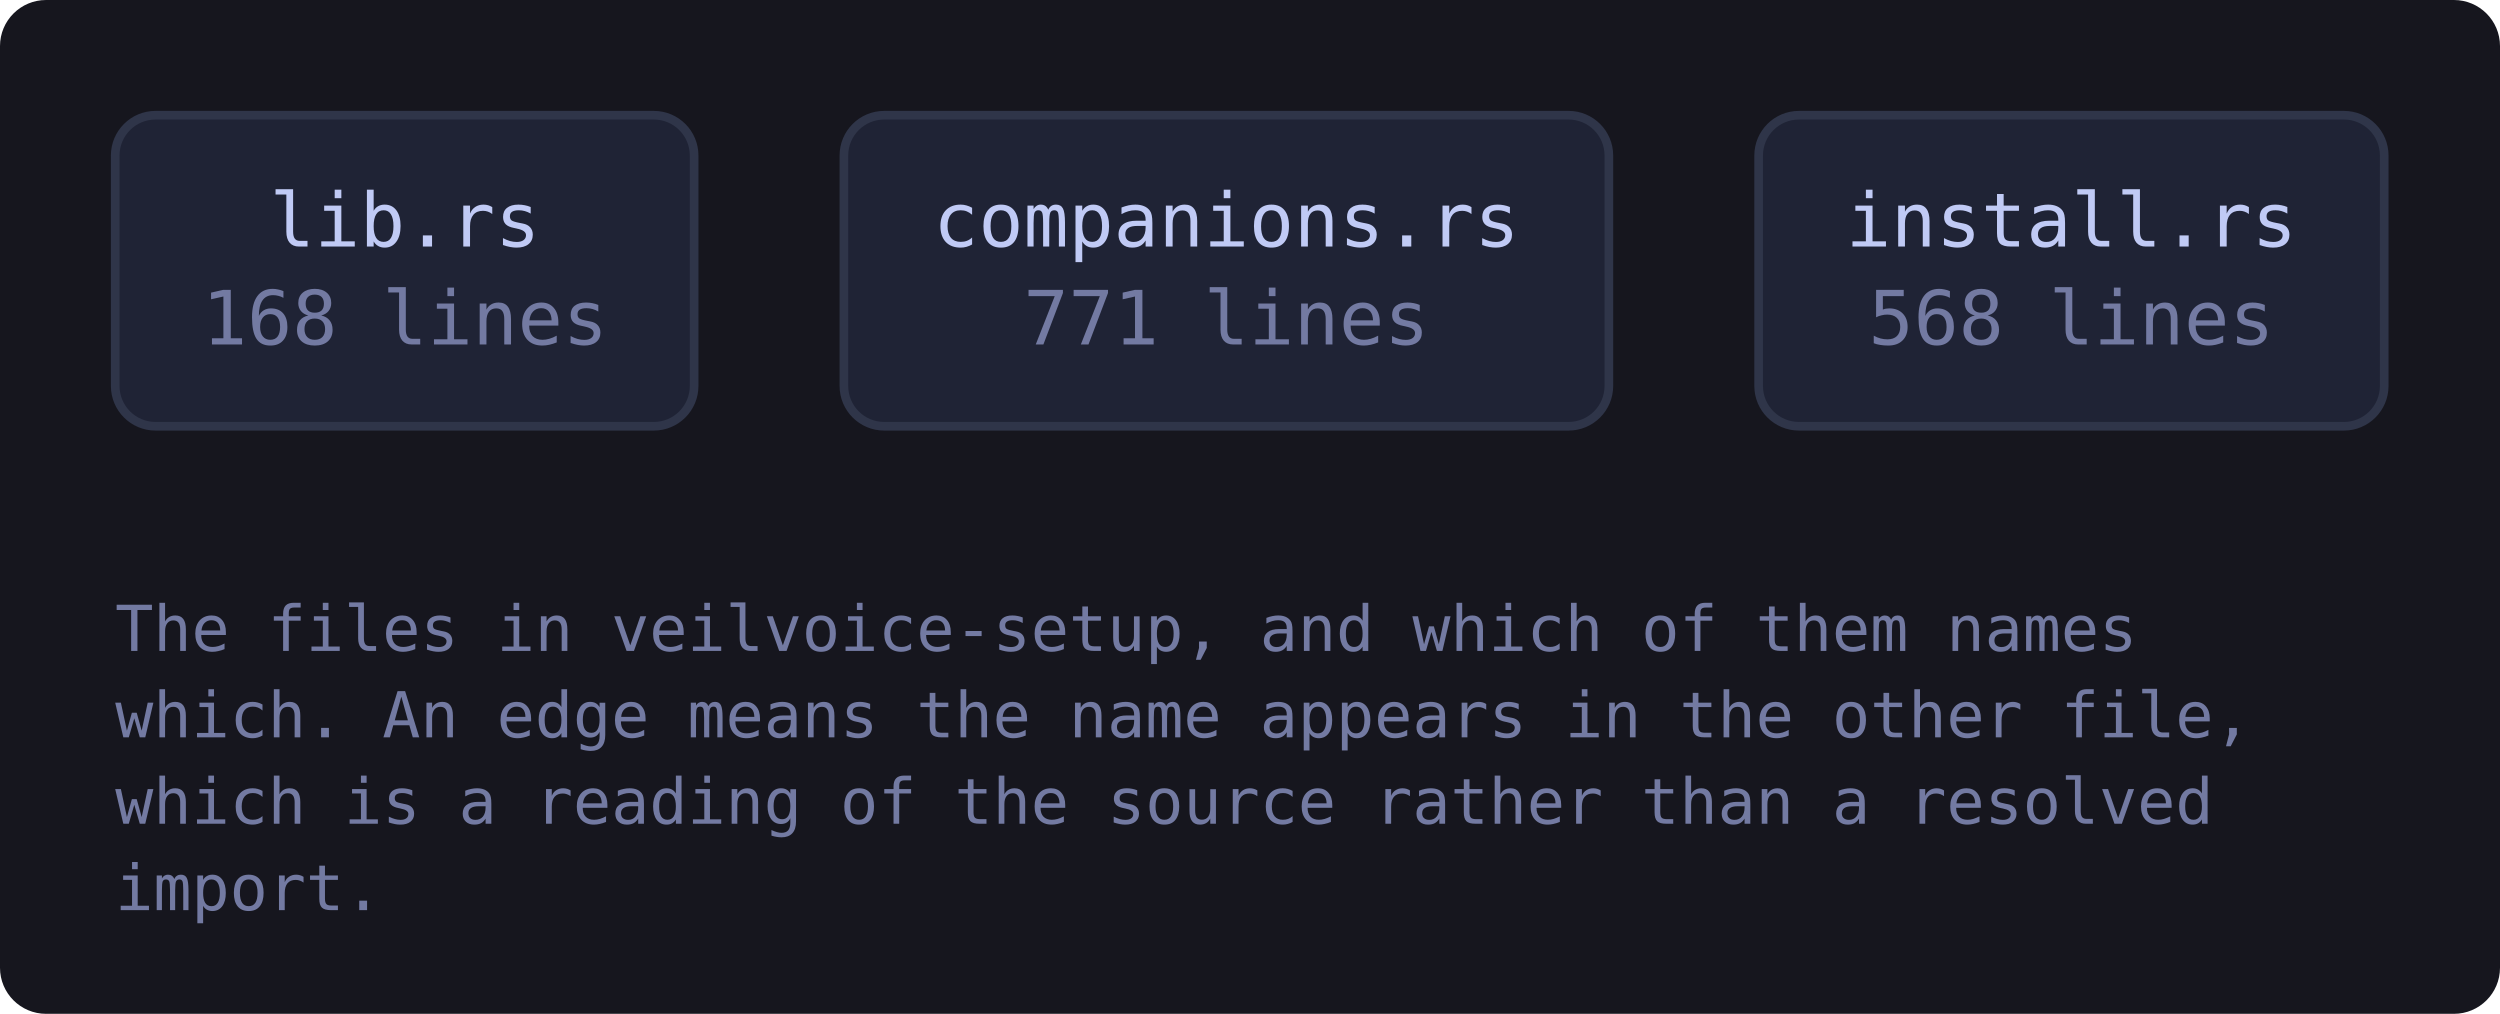
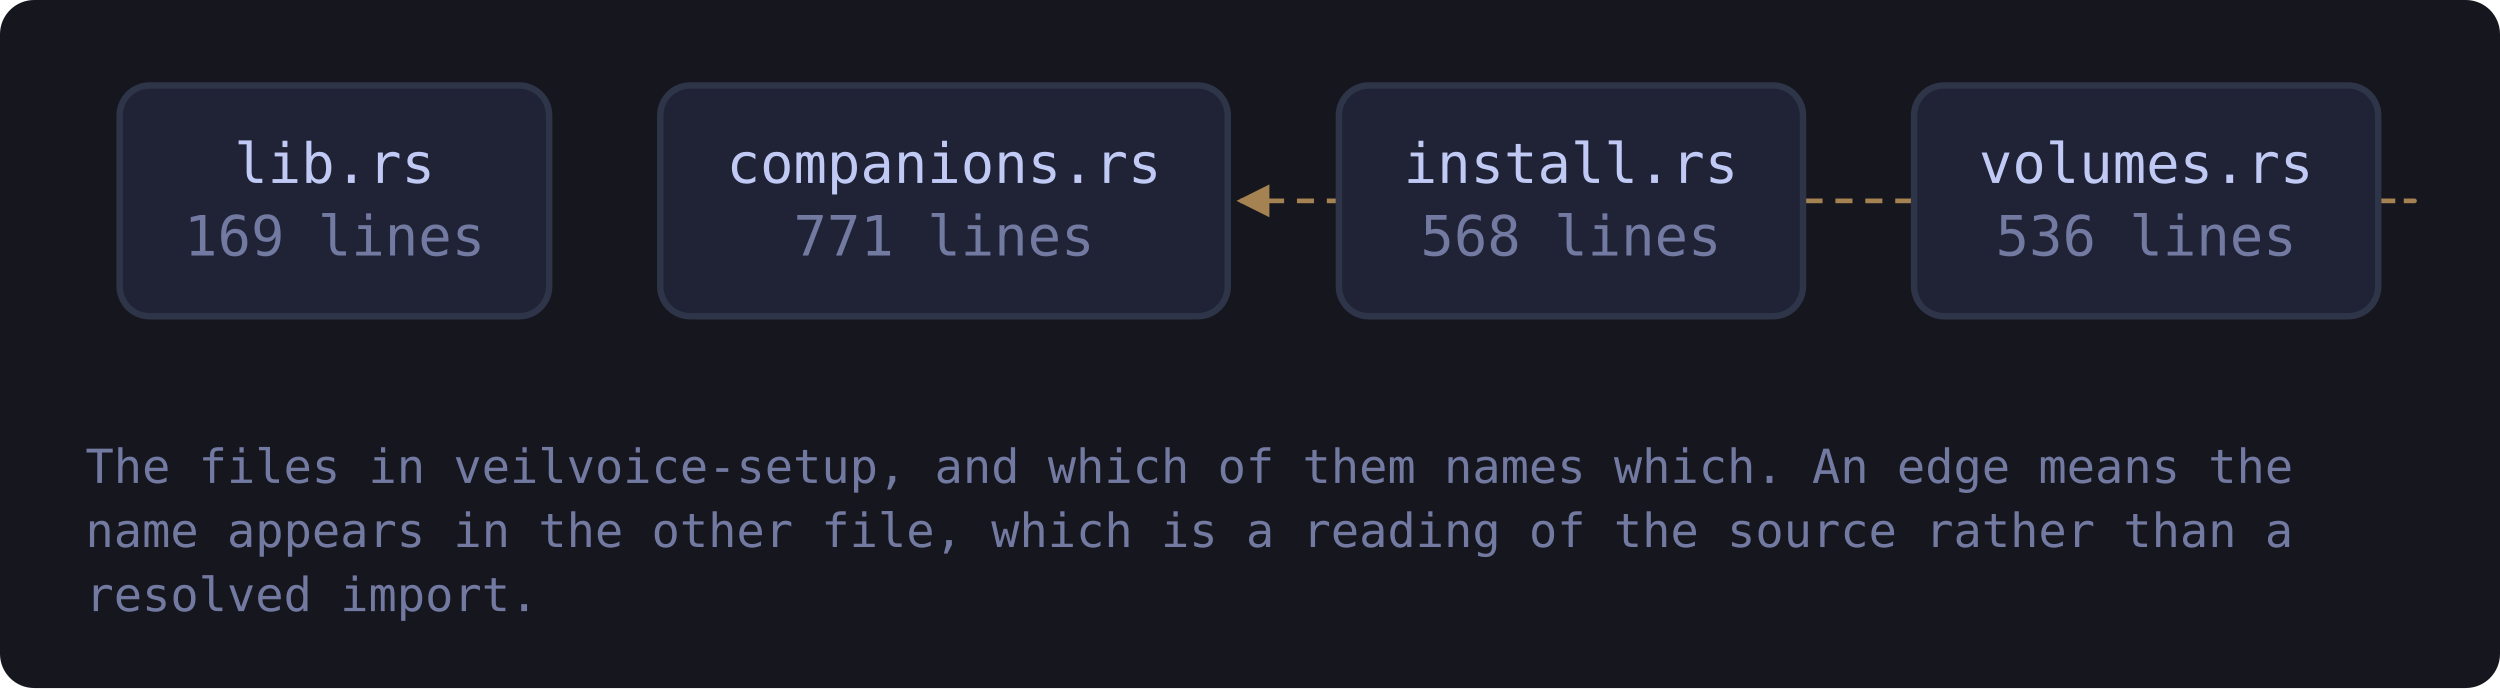
- <svg xmlns="http://www.w3.org/2000/svg" viewBox="0 0 434 176" width="434" height="176" style="max-width:100%;height:auto" role="img" aria-label="flowchart">
+ <svg xmlns="http://www.w3.org/2000/svg" viewBox="0 0 585 161" width="585" height="161" style="max-width:100%;height:auto" role="img" aria-label="flowchart">
  <defs>
    <marker id="a-muted" viewBox="0 0 8 8" refX="7" refY="4" markerWidth="7" markerHeight="7" orient="auto-start-reverse">
      <path d="M0 0 L8 4 L0 8 z" fill="var(--muted, #737aa2)" />
    </marker>
    <marker id="a-warn" viewBox="0 0 8 8" refX="7" refY="4" markerWidth="7" markerHeight="7" orient="auto-start-reverse">
      <path d="M0 0 L8 4 L0 8 z" fill="var(--warn, #e0af68)" />
    </marker>
    <marker id="a-accent" viewBox="0 0 8 8" refX="7" refY="4" markerWidth="7" markerHeight="7" orient="auto-start-reverse">
      <path d="M0 0 L8 4 L0 8 z" fill="var(--accent, #7aa2f7)" />
    </marker>
    <marker id="a-cyan" viewBox="0 0 8 8" refX="7" refY="4" markerWidth="7" markerHeight="7" orient="auto-start-reverse">
      <path d="M0 0 L8 4 L0 8 z" fill="var(--cyan, #7dcfff)" />
    </marker>
    <marker id="a-accent-2" viewBox="0 0 8 8" refX="7" refY="4" markerWidth="7" markerHeight="7" orient="auto-start-reverse">
      <path d="M0 0 L8 4 L0 8 z" fill="var(--accent-2, #bb9af7)" />
    </marker>
  </defs>
-   <rect x="0" y="0" width="434" height="176" fill="var(--bg-inset, #16161e)" rx="8" />
+   <rect x="0" y="0" width="585" height="161" fill="var(--bg-inset, #16161e)" rx="8" />
+   <path d="M556.5 47.0 C 578.5 47.0, 578.5 47.0, 290.3 47.0" fill="none" stroke="var(--warn, #e0af68)" stroke-width="1.1" opacity="0.7" stroke-dasharray="4 3" marker-end="url(#a-warn)" />
  <a href="https://github.com/tilas01/veilvoice/blob/main/crates/veilvoice-setup/src/lib.rs" target="_blank" rel="noopener noreferrer">
-     <rect x="20.0" y="20.0" width="100.5" height="54.0" rx="7" fill="var(--bg-soft, #1f2335)" stroke="var(--border, #2f3549)" stroke-width="1.5" />
-     <text x="70.3" y="42.8" font-family="ui-monospace, SFMono-Regular, Menlo, Consolas, monospace" font-size="13" fill="var(--fg, #c0caf5)" text-anchor="middle">lib.rs</text>
-     <text x="70.3" y="59.8" font-family="ui-monospace, SFMono-Regular, Menlo, Consolas, monospace" font-size="13" fill="var(--muted, #737aa2)" text-anchor="middle">168 lines</text>
+     <rect x="28.0" y="20.0" width="100.5" height="54.0" rx="7" fill="var(--bg-soft, #1f2335)" stroke="var(--border, #2f3549)" stroke-width="1.5" />
+     <text x="78.3" y="42.8" font-family="ui-monospace, SFMono-Regular, Menlo, Consolas, monospace" font-size="13" fill="var(--fg, #c0caf5)" text-anchor="middle">lib.rs</text>
+     <text x="78.3" y="59.8" font-family="ui-monospace, SFMono-Regular, Menlo, Consolas, monospace" font-size="13" fill="var(--muted, #737aa2)" text-anchor="middle">169 lines</text>
  </a>
  <a href="https://github.com/tilas01/veilvoice/blob/main/crates/veilvoice-setup/src/companions.rs" target="_blank" rel="noopener noreferrer">
-     <rect x="146.5" y="20.0" width="132.8" height="54.0" rx="7" fill="var(--bg-soft, #1f2335)" stroke="var(--border, #2f3549)" stroke-width="1.5" />
-     <text x="212.9" y="42.8" font-family="ui-monospace, SFMono-Regular, Menlo, Consolas, monospace" font-size="13" fill="var(--fg, #c0caf5)" text-anchor="middle">companions.rs</text>
-     <text x="212.9" y="59.8" font-family="ui-monospace, SFMono-Regular, Menlo, Consolas, monospace" font-size="13" fill="var(--muted, #737aa2)" text-anchor="middle">771 lines</text>
+     <rect x="154.5" y="20.0" width="132.8" height="54.0" rx="7" fill="var(--bg-soft, #1f2335)" stroke="var(--border, #2f3549)" stroke-width="1.5" />
+     <text x="220.9" y="42.8" font-family="ui-monospace, SFMono-Regular, Menlo, Consolas, monospace" font-size="13" fill="var(--fg, #c0caf5)" text-anchor="middle">companions.rs</text>
+     <text x="220.9" y="59.8" font-family="ui-monospace, SFMono-Regular, Menlo, Consolas, monospace" font-size="13" fill="var(--muted, #737aa2)" text-anchor="middle">771 lines</text>
  </a>
  <a href="https://github.com/tilas01/veilvoice/blob/main/crates/veilvoice-setup/src/install.rs" target="_blank" rel="noopener noreferrer">
-     <rect x="305.3" y="20.0" width="108.6" height="54.0" rx="7" fill="var(--bg-soft, #1f2335)" stroke="var(--border, #2f3549)" stroke-width="1.5" />
-     <text x="359.6" y="42.8" font-family="ui-monospace, SFMono-Regular, Menlo, Consolas, monospace" font-size="13" fill="var(--fg, #c0caf5)" text-anchor="middle">install.rs</text>
-     <text x="359.6" y="59.8" font-family="ui-monospace, SFMono-Regular, Menlo, Consolas, monospace" font-size="13" fill="var(--muted, #737aa2)" text-anchor="middle">568 lines</text>
+     <rect x="313.3" y="20.0" width="108.6" height="54.0" rx="7" fill="var(--bg-soft, #1f2335)" stroke="var(--border, #2f3549)" stroke-width="1.5" />
+     <text x="367.6" y="42.8" font-family="ui-monospace, SFMono-Regular, Menlo, Consolas, monospace" font-size="13" fill="var(--fg, #c0caf5)" text-anchor="middle">install.rs</text>
+     <text x="367.6" y="59.8" font-family="ui-monospace, SFMono-Regular, Menlo, Consolas, monospace" font-size="13" fill="var(--muted, #737aa2)" text-anchor="middle">568 lines</text>
  </a>
-   <text x="20.0" y="113.0" font-family="ui-monospace, SFMono-Regular, Menlo, Consolas, monospace" font-size="11" fill="var(--muted, #737aa2)">The files in veilvoice-setup, and which of them names</text>
-   <text x="20.0" y="128.0" font-family="ui-monospace, SFMono-Regular, Menlo, Consolas, monospace" font-size="11" fill="var(--muted, #737aa2)">which. An edge means the name appears in the other file,</text>
-   <text x="20.0" y="143.0" font-family="ui-monospace, SFMono-Regular, Menlo, Consolas, monospace" font-size="11" fill="var(--muted, #737aa2)">which is a reading of the source rather than a resolved</text>
-   <text x="20.0" y="158.0" font-family="ui-monospace, SFMono-Regular, Menlo, Consolas, monospace" font-size="11" fill="var(--muted, #737aa2)">import.</text>
+   <a href="https://github.com/tilas01/veilvoice/blob/main/crates/veilvoice-setup/src/volumes.rs" target="_blank" rel="noopener noreferrer">
+     <rect x="447.9" y="20.0" width="108.6" height="54.0" rx="7" fill="var(--bg-soft, #1f2335)" stroke="var(--border, #2f3549)" stroke-width="1.5" />
+     <text x="502.2" y="42.8" font-family="ui-monospace, SFMono-Regular, Menlo, Consolas, monospace" font-size="13" fill="var(--fg, #c0caf5)" text-anchor="middle">volumes.rs</text>
+     <text x="502.2" y="59.8" font-family="ui-monospace, SFMono-Regular, Menlo, Consolas, monospace" font-size="13" fill="var(--muted, #737aa2)" text-anchor="middle">536 lines</text>
+   </a>
+   <text x="20.0" y="113.0" font-family="ui-monospace, SFMono-Regular, Menlo, Consolas, monospace" font-size="11" fill="var(--muted, #737aa2)">The files in veilvoice-setup, and which of them names which. An edge means the</text>
+   <text x="20.0" y="128.0" font-family="ui-monospace, SFMono-Regular, Menlo, Consolas, monospace" font-size="11" fill="var(--muted, #737aa2)">name appears in the other file, which is a reading of the source rather than a</text>
+   <text x="20.0" y="143.0" font-family="ui-monospace, SFMono-Regular, Menlo, Consolas, monospace" font-size="11" fill="var(--muted, #737aa2)">resolved import.</text>
</svg>
